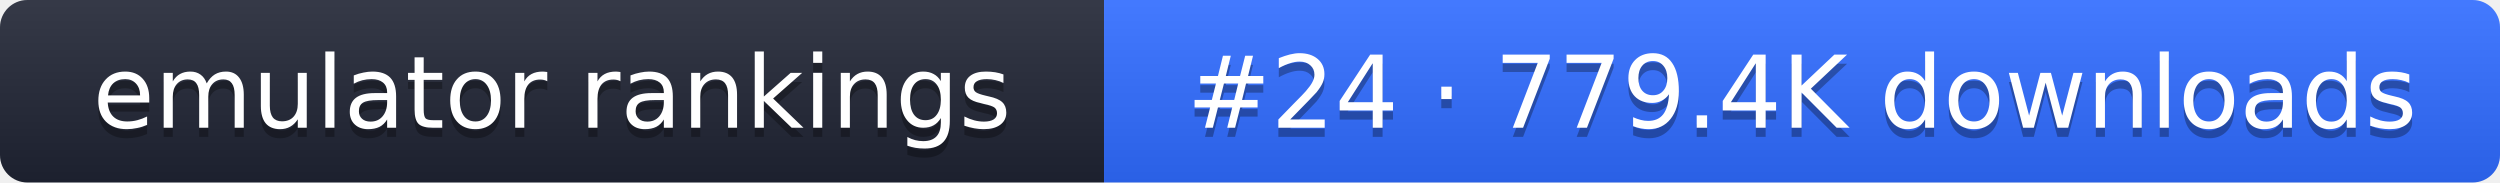
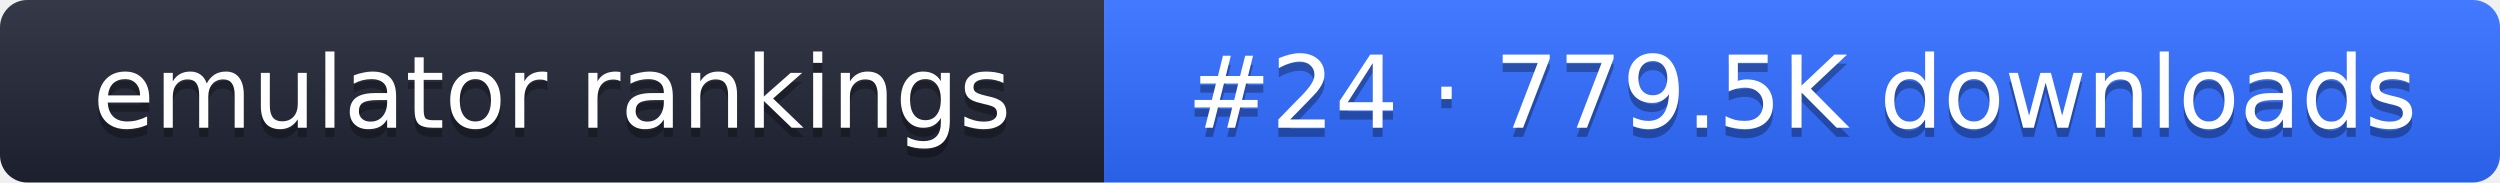
- <svg xmlns="http://www.w3.org/2000/svg" width="274" height="20" role="img" aria-label="emulator rankings: #24 · 779.4K downloads">
+ <svg xmlns="http://www.w3.org/2000/svg" width="274" height="20" role="img" aria-label="emulator rankings: #24 · 779.5K downloads">
  <linearGradient id="g" x2="0" y2="100%">
    <stop offset="0" stop-color="#fff" stop-opacity=".1" />
    <stop offset="1" stop-opacity=".1" />
  </linearGradient>
  <clipPath id="r">
    <rect width="274" height="20" rx="3" fill="#fff" />
  </clipPath>
  <g clip-path="url(#r)">
    <rect width="121" height="20" fill="#1f2433" />
    <rect x="121" width="153" height="20" fill="#2f6bff" />
    <rect width="274" height="20" fill="url(#g)" />
  </g>
  <g fill="#fff" text-anchor="middle" font-family="Verdana,DejaVu Sans,sans-serif" font-size="11">
    <text x="60.5" y="15" fill="#010101" fill-opacity=".3">emulator rankings</text>
    <text x="60.5" y="14">emulator rankings</text>
-     <text x="197.5" y="15" fill="#010101" fill-opacity=".3">#24 · 779.4K downloads</text>
-     <text x="197.5" y="14">#24 · 779.4K downloads</text>
+     <text x="197.5" y="15" fill="#010101" fill-opacity=".3">#24 · 779.5K downloads</text>
+     <text x="197.5" y="14">#24 · 779.5K downloads</text>
  </g>
</svg>
